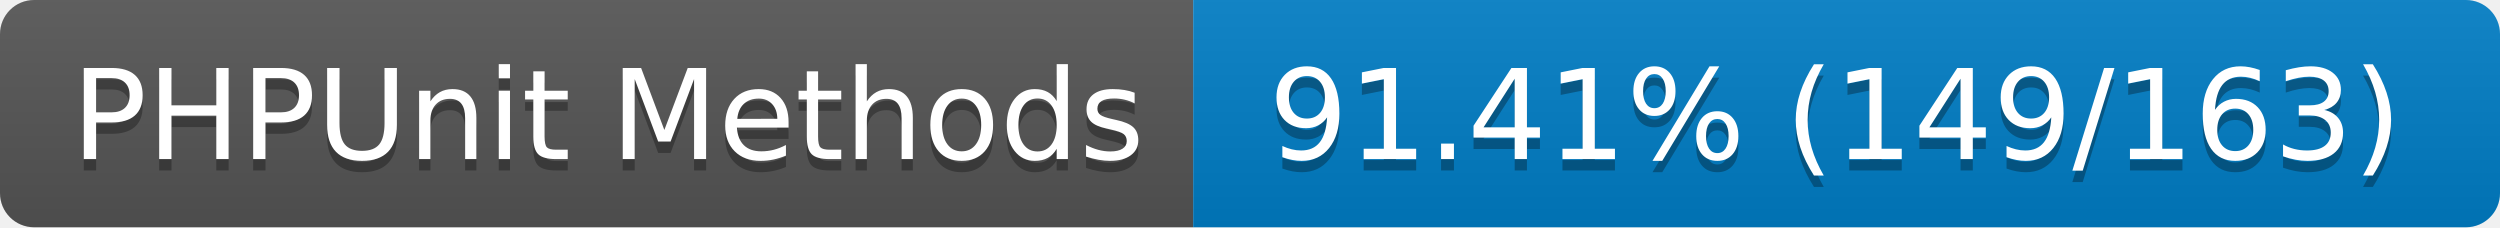
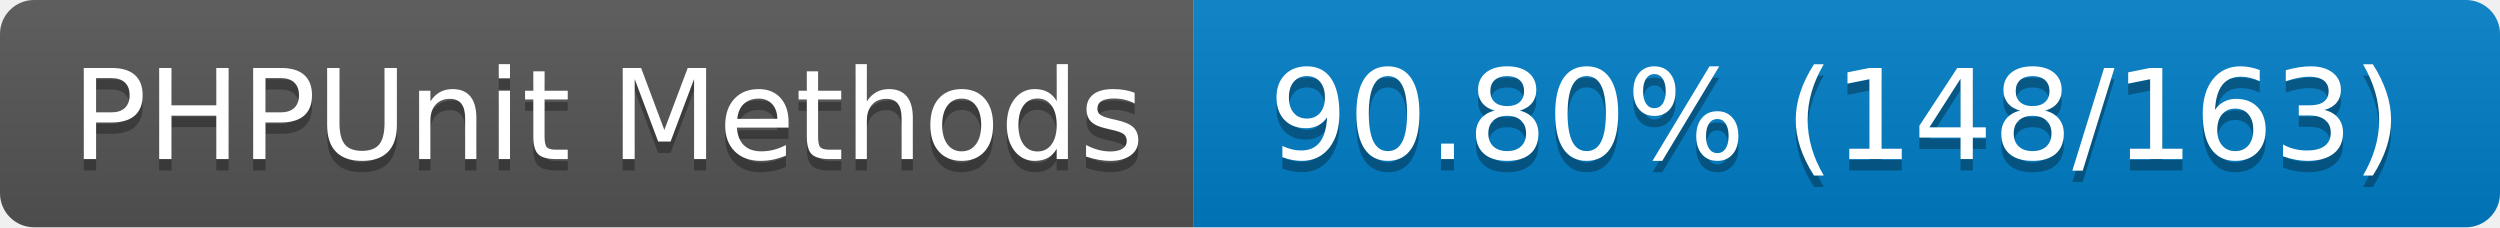
- <svg xmlns="http://www.w3.org/2000/svg" width="220" height="20" role="img" aria-label="PHPUnit Methods: 91.41% (149/163)">
+ <svg xmlns="http://www.w3.org/2000/svg" width="220" height="20" role="img" aria-label="PHPUnit Methods: 90.80% (148/163)">
  <linearGradient id="s" x2="0" y2="100%">
    <stop offset="0" stop-color="#bbb" stop-opacity=".1" />
    <stop offset="1" stop-opacity=".1" />
  </linearGradient>
  <clipPath id="r">
    <rect width="220" height="20" rx="3" fill="#fff" />
  </clipPath>
  <g clip-path="url(#r)">
    <rect width="105" height="20" fill="#555" />
    <rect x="105" width="115" height="20" fill="#007ec6" />
    <rect width="220" height="20" fill="url(#s)" />
  </g>
  <g fill="#fff" text-anchor="middle" font-family="Verdana,Geneva,DejaVu Sans,sans-serif" text-rendering="geometricPrecision" font-size="110">
    <text aria-hidden="true" x="535" y="150" fill="#010101" fill-opacity=".3" transform="scale(.1)" textLength="950">PHPUnit Methods</text>
    <text x="535" y="140" transform="scale(.1)" fill="#fff" textLength="950">PHPUnit Methods</text>
-     <text aria-hidden="true" x="1615" y="150" fill="#010101" fill-opacity=".3" transform="scale(.1)" textLength="1050">91.41% (149/163)</text>
-     <text x="1615" y="140" transform="scale(.1)" fill="#fff" textLength="1050">91.41% (149/163)</text>
+     <text aria-hidden="true" x="1615" y="150" fill="#010101" fill-opacity=".3" transform="scale(.1)" textLength="1050">90.80% (148/163)</text>
+     <text x="1615" y="140" transform="scale(.1)" fill="#fff" textLength="1050">90.80% (148/163)</text>
  </g>
</svg>
